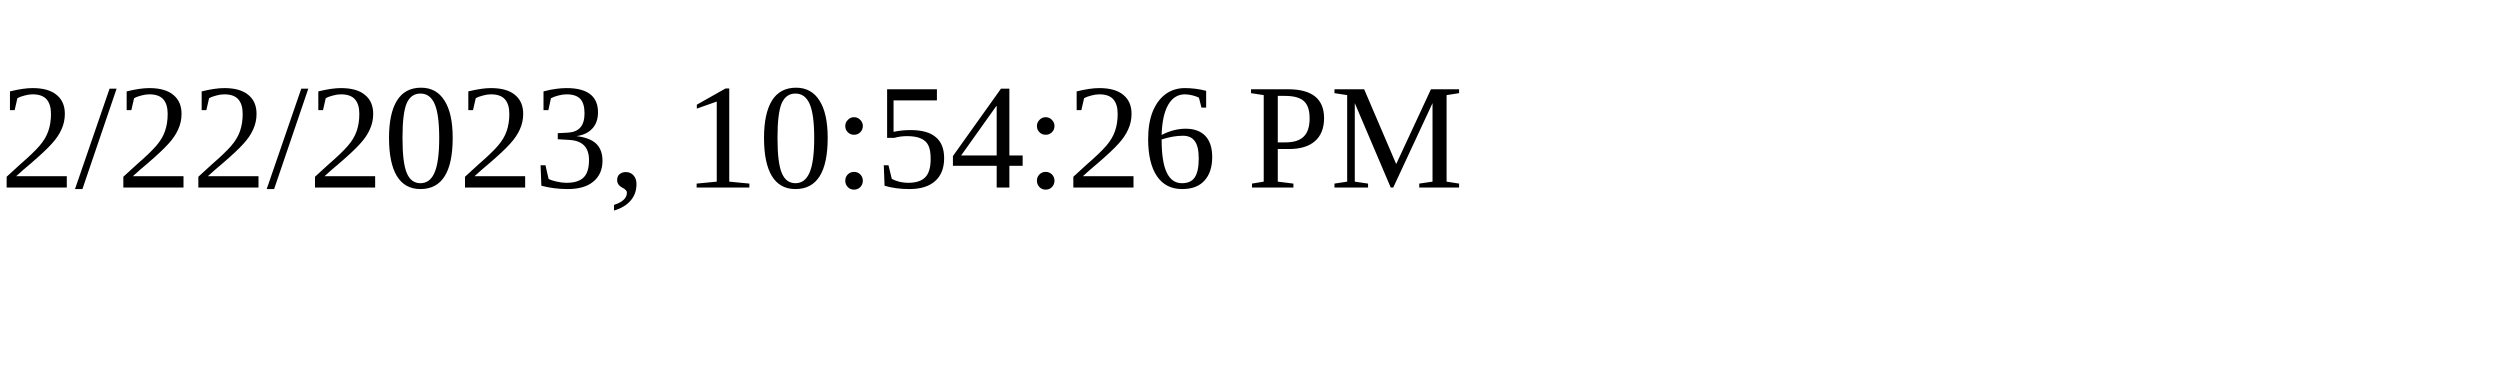
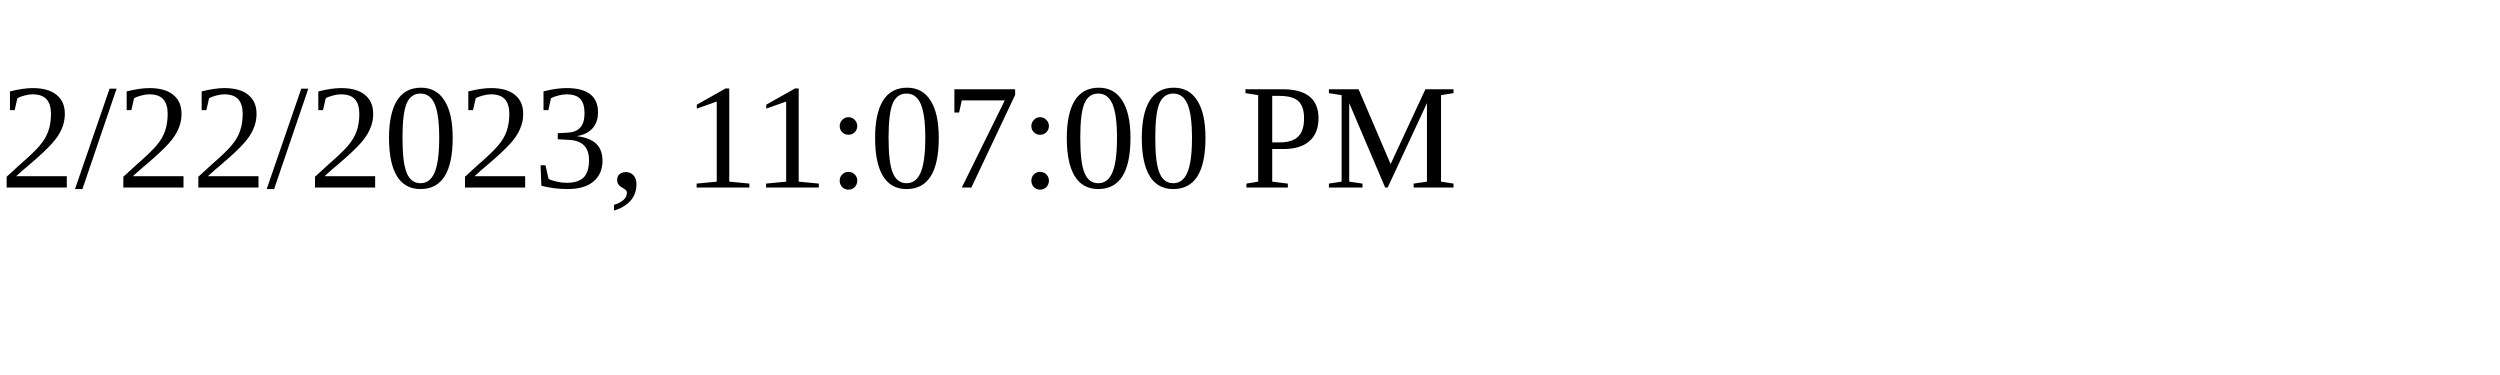
<svg xmlns="http://www.w3.org/2000/svg" height="30" width="200">
-   <text x="0" y="15">2/22/2023, 10:54:26 PM</text>
+   <text x="0" y="15">2/22/2023, 11:07:00 PM</text>
</svg>
